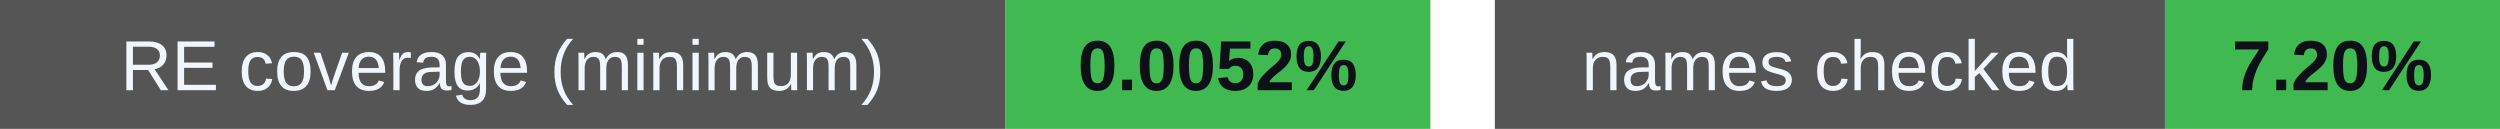
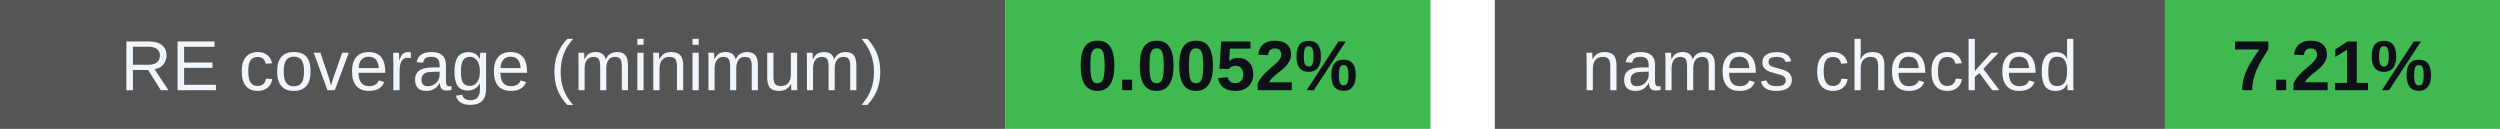
<svg xmlns="http://www.w3.org/2000/svg" width="388" height="20" viewBox="0 0 388 20" role="img" aria-labelledby="badges-title badges-desc">
  <g font-family="-apple-system,BlinkMacSystemFont,Segoe UI,Arial,sans-serif" font-size="11">
    <rect x="0" y="0" width="156" height="20" rx="0" fill="#555" />
    <rect x="156" y="0" width="66" height="20" rx="0" fill="#3fb950" />
    <text x="78.0" y="14" font-size="11" font-weight="500" fill="#f0f6fc" text-anchor="middle">RE coverage (minimum)</text>
    <text x="189.0" y="14" font-size="11" font-weight="700" fill="#0d1117" text-anchor="middle">0.0052%</text>
    <rect x="232" y="0" width="104" height="20" rx="0" fill="#555" />
    <rect x="336" y="0" width="52" height="20" rx="0" fill="#3fb950" />
    <text x="284.0" y="14" font-size="11" font-weight="500" fill="#f0f6fc" text-anchor="middle">names checked</text>
-     <text x="362.0" y="14" font-size="11" font-weight="700" fill="#0d1117" text-anchor="middle">7.20%</text>
+     <text x="362.0" y="14" font-size="11" font-weight="700" fill="#0d1117" text-anchor="middle">7.21%</text>
  </g>
</svg>
